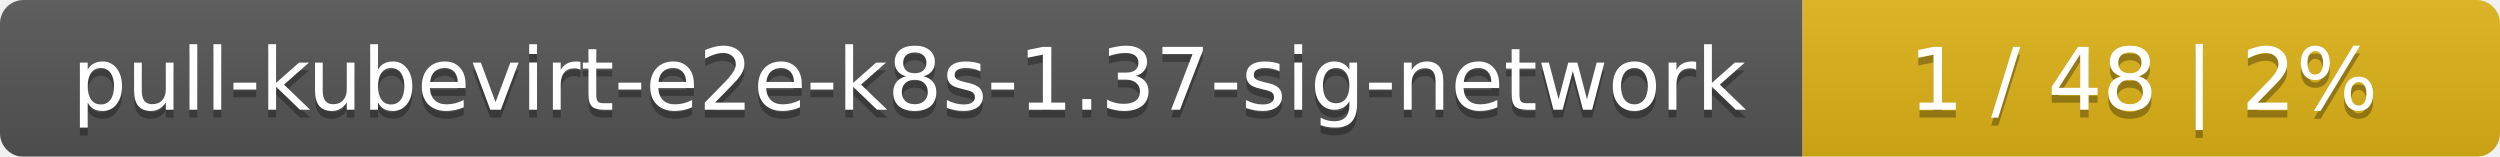
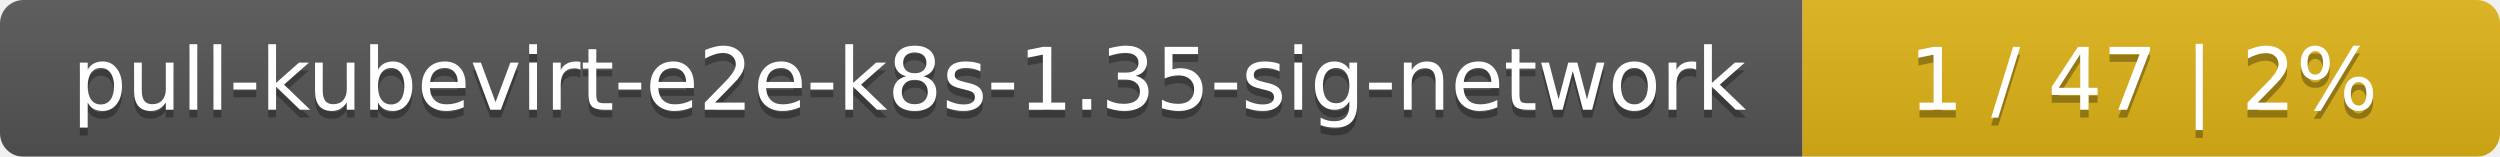
<svg xmlns="http://www.w3.org/2000/svg" width="319" height="20">
  <linearGradient id="smooth" x2="0" y2="100%">
    <stop offset="0" stop-color="#bbb" stop-opacity=".1" />
    <stop offset="1" stop-opacity=".1" />
  </linearGradient>
  <mask id="round">
    <rect width="319" height="20" rx="3" fill="#fff" />
  </mask>
  <g mask="url(#round)">
    <rect width="230" height="20" fill="#555" />
    <rect x="230" width="89" height="20" fill="#dfb317" />
    <rect width="319" height="20" fill="url(#smooth)" />
  </g>
  <g fill="#fff" text-anchor="middle" font-family="DejaVu Sans,Verdana,Geneva,sans-serif" font-size="11">
-     <text x="116" y="15" fill="#010101" fill-opacity=".3">pull-kubevirt-e2e-k8s-1.37-sig-network</text>
-     <text x="116" y="14">pull-kubevirt-e2e-k8s-1.37-sig-network</text>
-     <text x="273.5" y="15" fill="#010101" fill-opacity=".3">1 / 48    |    2%</text>
-     <text x="273.5" y="14">1 / 48    |    2%</text>
+     <text x="116" y="15" fill="#010101" fill-opacity=".3">pull-kubevirt-e2e-k8s-1.35-sig-network</text>
+     <text x="116" y="14">pull-kubevirt-e2e-k8s-1.35-sig-network</text>
+     <text x="273.5" y="15" fill="#010101" fill-opacity=".3">1 / 47    |    2%</text>
+     <text x="273.5" y="14">1 / 47    |    2%</text>
  </g>
</svg>
